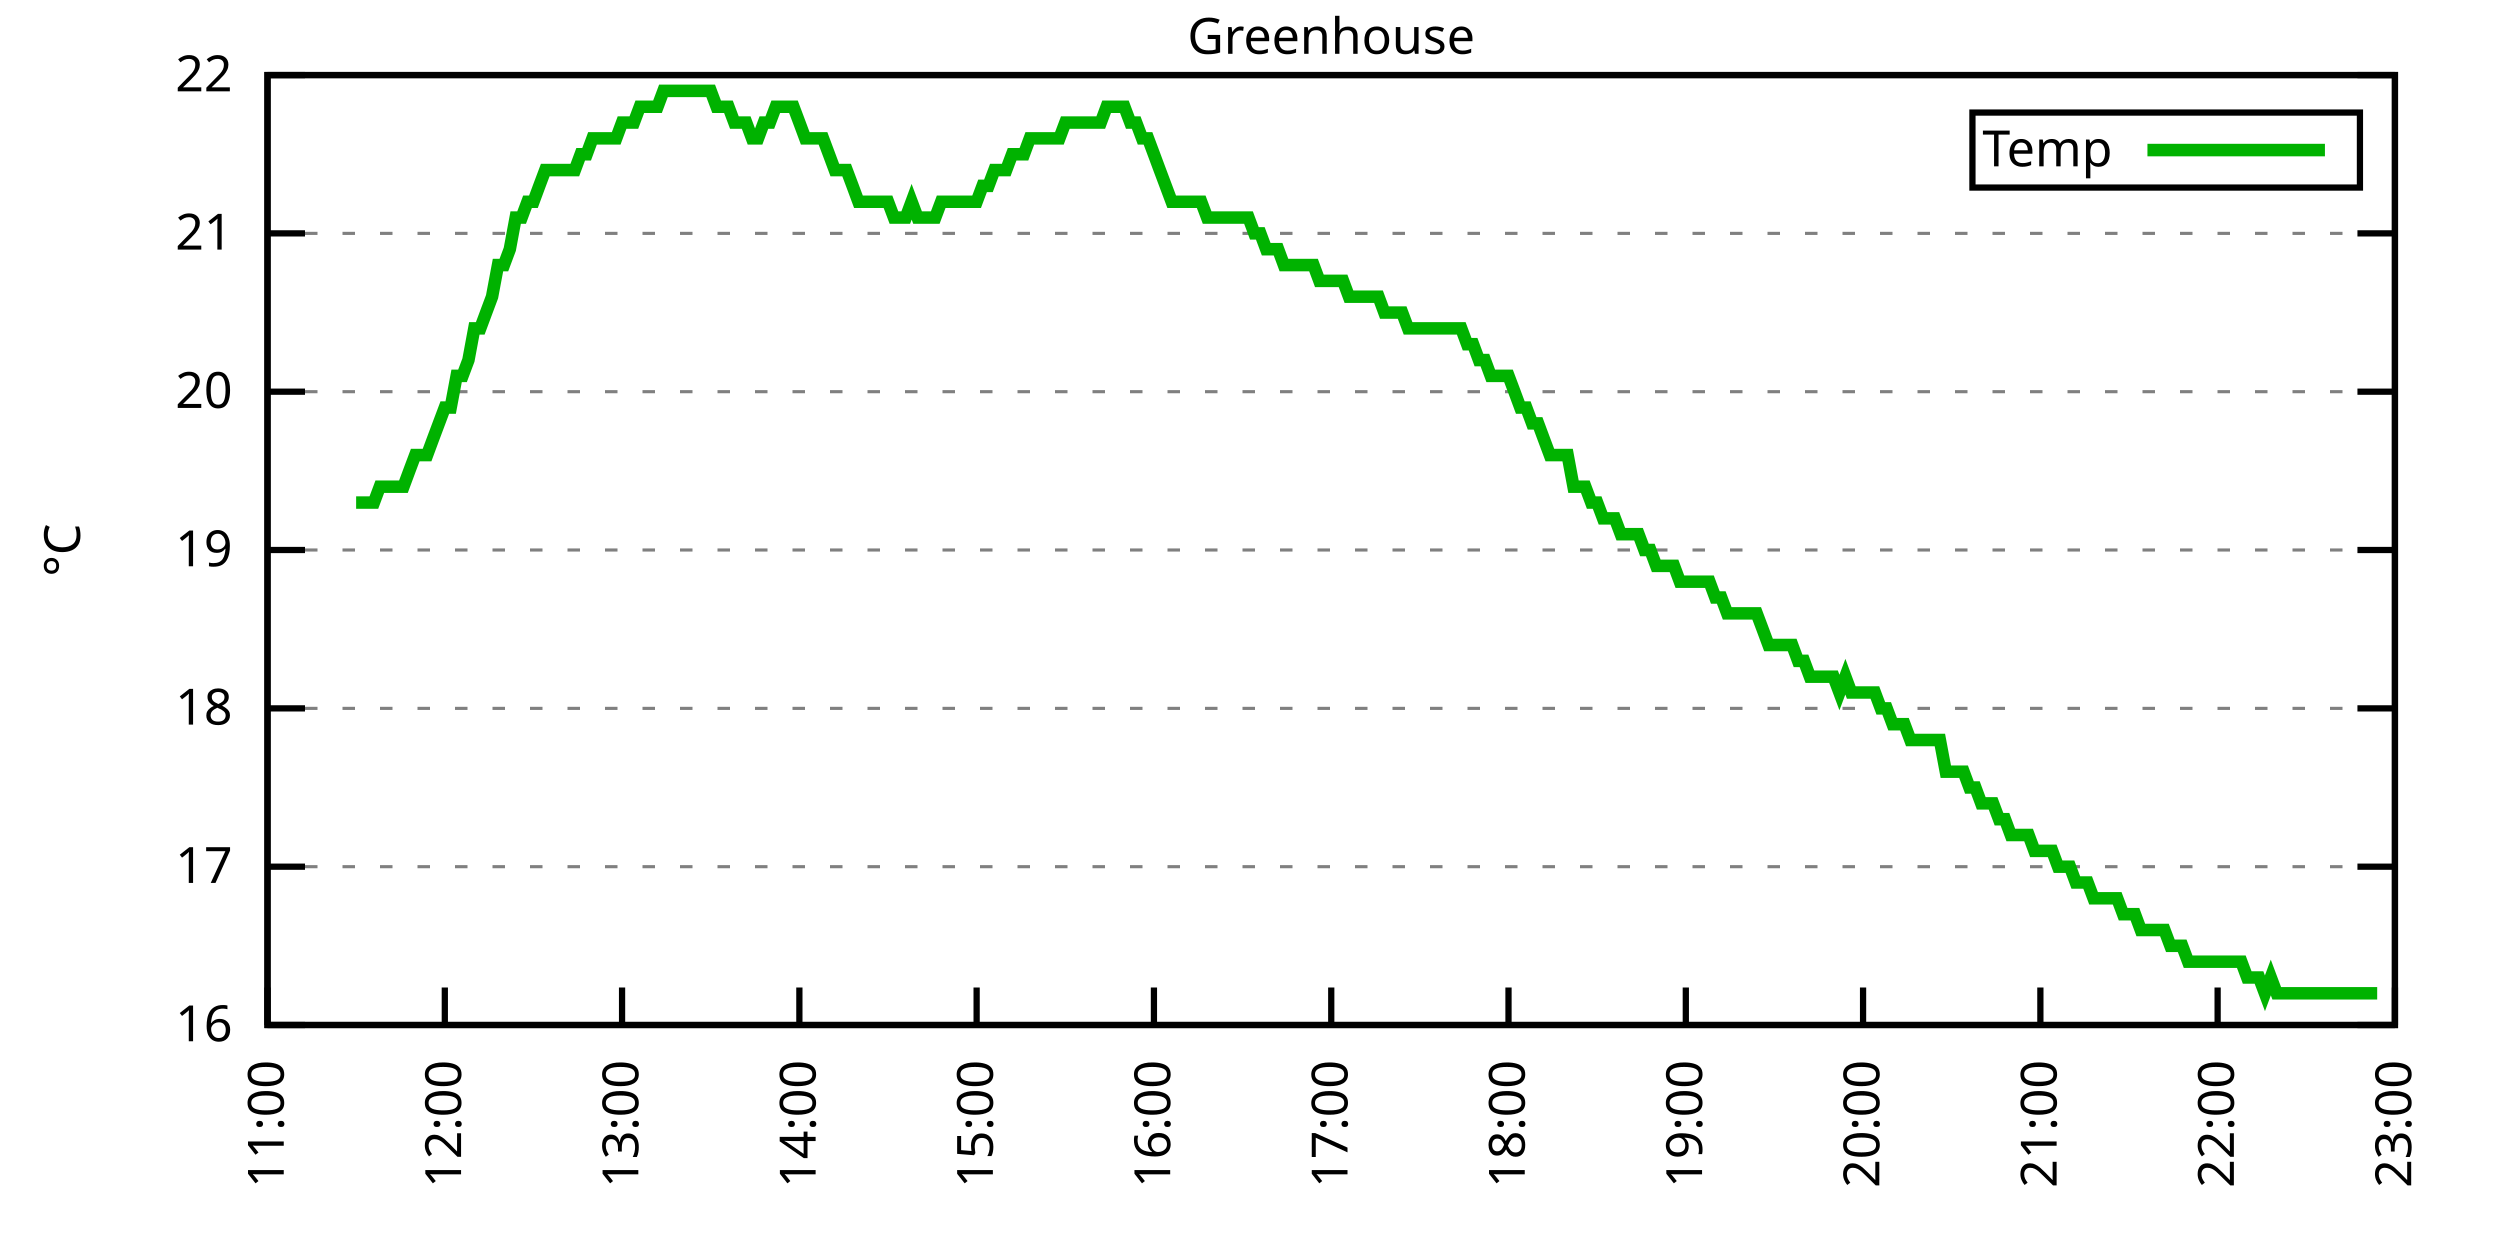
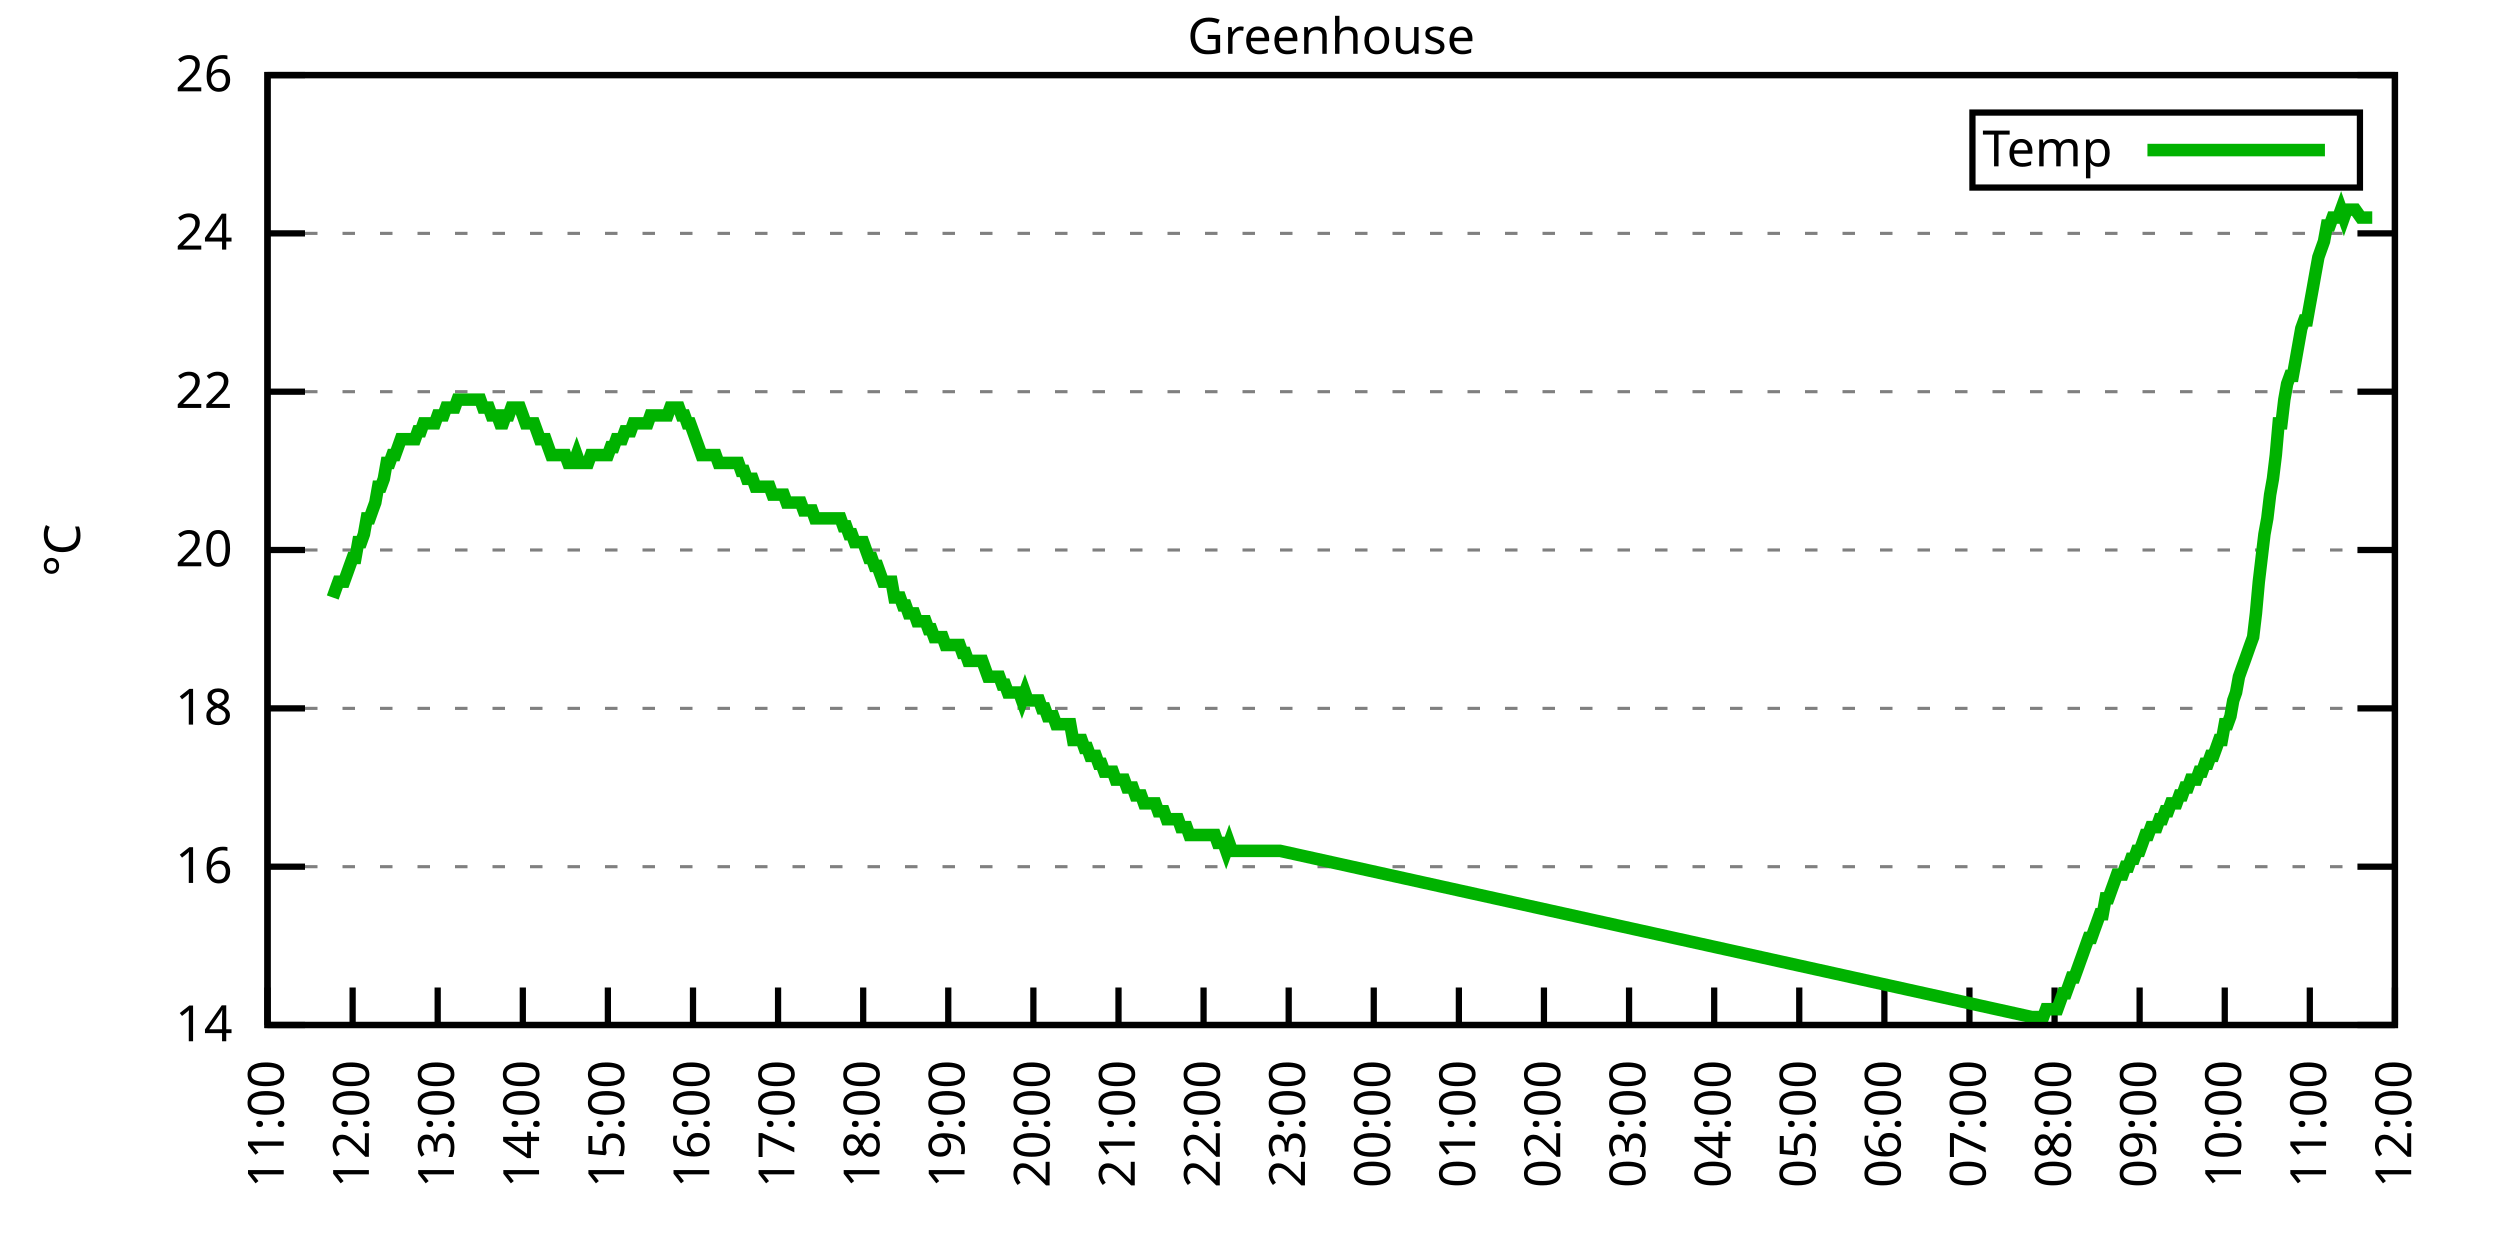
<svg xmlns="http://www.w3.org/2000/svg" xmlns:xlink="http://www.w3.org/1999/xlink" width="400" height="200" viewBox="0 0 400 200">
  <g id="gnuplot_canvas">
    <rect x="0" y="0" width="400" height="200" fill="none" />
    <defs>
      <circle id="gpDot" r="0.5" stroke-width="0.5" stroke="currentColor" />
      <path id="gpPt0" stroke-width="0.333" stroke="currentColor" d="M-1,0 h2 M0,-1 v2" />
      <path id="gpPt1" stroke-width="0.333" stroke="currentColor" d="M-1,-1 L1,1 M1,-1 L-1,1" />
      <path id="gpPt2" stroke-width="0.333" stroke="currentColor" d="M-1,0 L1,0 M0,-1 L0,1 M-1,-1 L1,1 M-1,1 L1,-1" />
      <rect id="gpPt3" stroke-width="0.333" stroke="currentColor" x="-1" y="-1" width="2" height="2" />
      <rect id="gpPt4" stroke-width="0.333" stroke="currentColor" fill="currentColor" x="-1" y="-1" width="2" height="2" />
      <circle id="gpPt5" stroke-width="0.333" stroke="currentColor" cx="0" cy="0" r="1" />
      <use xlink:href="#gpPt5" id="gpPt6" fill="currentColor" stroke="none" />
      <path id="gpPt7" stroke-width="0.333" stroke="currentColor" d="M0,-1.33 L-1.33,0.67 L1.33,0.67 z" />
      <use xlink:href="#gpPt7" id="gpPt8" fill="currentColor" stroke="none" />
      <use xlink:href="#gpPt7" id="gpPt9" stroke="currentColor" transform="rotate(180)" />
      <use xlink:href="#gpPt9" id="gpPt10" fill="currentColor" stroke="none" />
      <use xlink:href="#gpPt3" id="gpPt11" stroke="currentColor" transform="rotate(45)" />
      <use xlink:href="#gpPt11" id="gpPt12" fill="currentColor" stroke="none" />
      <path id="gpPt13" stroke-width="0.333" stroke="currentColor" d="M0,1.330 L1.265,0.411 L0.782,-1.067 L-0.782,-1.076 L-1.265,0.411 z" />
      <use xlink:href="#gpPt13" id="gpPt14" fill="currentColor" stroke="none" />
      <filter id="textbox" filterUnits="objectBoundingBox" x="0" y="0" height="1" width="1">
        <feFlood flood-color="white" flood-opacity="1" result="bgnd" />
        <feComposite in="SourceGraphic" in2="bgnd" operator="atop" />
      </filter>
      <filter id="greybox" filterUnits="objectBoundingBox" x="0" y="0" height="1" width="1">
        <feFlood flood-color="lightgrey" flood-opacity="1" result="grey" />
        <feComposite in="SourceGraphic" in2="grey" operator="atop" />
      </filter>
    </defs>
    <g fill="none" color="white" stroke="currentColor" stroke-width="1.00" stroke-linecap="butt" stroke-linejoin="miter">
</g>
    <g fill="none" color="black" stroke="currentColor" stroke-width="1.00" stroke-linecap="butt" stroke-linejoin="miter">
      <g stroke="none" shape-rendering="crispEdges">
        <polygon fill="rgb(255, 255, 255)" points="42.80,164.00 383.18,164.00 383.18,12.02 42.80,12.02 " />
      </g>
    </g>
    <g fill="none" color="black" stroke="currentColor" stroke-width="1.00" stroke-linecap="butt" stroke-linejoin="miter">
</g>
    <g fill="none" color="black" stroke="black" stroke-width="0.50" stroke-linecap="butt" stroke-linejoin="miter">
</g>
    <g fill="none" color="gray" stroke="currentColor" stroke-width="0.50" stroke-linecap="butt" stroke-linejoin="miter">
      <path stroke="gray" stroke-dasharray="2,4" class="gridline" d="M42.80,164.00 L383.19,164.00  " />
    </g>
    <g fill="none" color="gray" stroke="gray" stroke-width="1.00" stroke-linecap="butt" stroke-linejoin="miter">
</g>
    <g fill="none" color="black" stroke="currentColor" stroke-width="1.00" stroke-linecap="butt" stroke-linejoin="miter">
      <path stroke="black" d="M42.80,164.00 L48.80,164.00 M383.19,164.00 L377.19,164.00  " />
      <g transform="translate(37.20,166.60)" stroke="none" fill="black" font-family="Sans" font-size="8.00" text-anchor="end">
        <text>
-           <tspan font-family="Sans"> 16</tspan>
+           <tspan font-family="Sans"> 14</tspan>
        </text>
      </g>
    </g>
    <g fill="none" color="black" stroke="currentColor" stroke-width="1.00" stroke-linecap="butt" stroke-linejoin="miter">
</g>
    <g fill="none" color="black" stroke="black" stroke-width="0.50" stroke-linecap="butt" stroke-linejoin="miter">
</g>
    <g fill="none" color="gray" stroke="currentColor" stroke-width="0.50" stroke-linecap="butt" stroke-linejoin="miter">
      <path stroke="gray" stroke-dasharray="2,4" class="gridline" d="M42.80,138.67 L383.19,138.67  " />
    </g>
    <g fill="none" color="gray" stroke="gray" stroke-width="1.00" stroke-linecap="butt" stroke-linejoin="miter">
</g>
    <g fill="none" color="black" stroke="currentColor" stroke-width="1.00" stroke-linecap="butt" stroke-linejoin="miter">
      <path stroke="black" d="M42.80,138.67 L48.80,138.67 M383.19,138.67 L377.19,138.67  " />
      <g transform="translate(37.20,141.27)" stroke="none" fill="black" font-family="Sans" font-size="8.00" text-anchor="end">
        <text>
-           <tspan font-family="Sans"> 17</tspan>
+           <tspan font-family="Sans"> 16</tspan>
        </text>
      </g>
    </g>
    <g fill="none" color="black" stroke="currentColor" stroke-width="1.00" stroke-linecap="butt" stroke-linejoin="miter">
</g>
    <g fill="none" color="black" stroke="black" stroke-width="0.50" stroke-linecap="butt" stroke-linejoin="miter">
</g>
    <g fill="none" color="gray" stroke="currentColor" stroke-width="0.50" stroke-linecap="butt" stroke-linejoin="miter">
      <path stroke="gray" stroke-dasharray="2,4" class="gridline" d="M42.80,113.34 L383.19,113.34  " />
    </g>
    <g fill="none" color="gray" stroke="gray" stroke-width="1.00" stroke-linecap="butt" stroke-linejoin="miter">
</g>
    <g fill="none" color="black" stroke="currentColor" stroke-width="1.00" stroke-linecap="butt" stroke-linejoin="miter">
      <path stroke="black" d="M42.80,113.34 L48.80,113.34 M383.19,113.34 L377.19,113.34  " />
      <g transform="translate(37.20,115.94)" stroke="none" fill="black" font-family="Sans" font-size="8.00" text-anchor="end">
        <text>
          <tspan font-family="Sans"> 18</tspan>
        </text>
      </g>
    </g>
    <g fill="none" color="black" stroke="currentColor" stroke-width="1.00" stroke-linecap="butt" stroke-linejoin="miter">
</g>
    <g fill="none" color="black" stroke="black" stroke-width="0.50" stroke-linecap="butt" stroke-linejoin="miter">
</g>
    <g fill="none" color="gray" stroke="currentColor" stroke-width="0.50" stroke-linecap="butt" stroke-linejoin="miter">
      <path stroke="gray" stroke-dasharray="2,4" class="gridline" d="M42.80,88.00 L383.19,88.00  " />
    </g>
    <g fill="none" color="gray" stroke="gray" stroke-width="1.00" stroke-linecap="butt" stroke-linejoin="miter">
</g>
    <g fill="none" color="black" stroke="currentColor" stroke-width="1.00" stroke-linecap="butt" stroke-linejoin="miter">
      <path stroke="black" d="M42.80,88.00 L48.80,88.00 M383.19,88.00 L377.19,88.00  " />
      <g transform="translate(37.20,90.60)" stroke="none" fill="black" font-family="Sans" font-size="8.00" text-anchor="end">
        <text>
-           <tspan font-family="Sans"> 19</tspan>
+           <tspan font-family="Sans"> 20</tspan>
        </text>
      </g>
    </g>
    <g fill="none" color="black" stroke="currentColor" stroke-width="1.00" stroke-linecap="butt" stroke-linejoin="miter">
</g>
    <g fill="none" color="black" stroke="black" stroke-width="0.50" stroke-linecap="butt" stroke-linejoin="miter">
</g>
    <g fill="none" color="gray" stroke="currentColor" stroke-width="0.50" stroke-linecap="butt" stroke-linejoin="miter">
      <path stroke="gray" stroke-dasharray="2,4" class="gridline" d="M42.80,62.67 L383.19,62.67  " />
    </g>
    <g fill="none" color="gray" stroke="gray" stroke-width="1.00" stroke-linecap="butt" stroke-linejoin="miter">
</g>
    <g fill="none" color="black" stroke="currentColor" stroke-width="1.00" stroke-linecap="butt" stroke-linejoin="miter">
      <path stroke="black" d="M42.80,62.67 L48.80,62.67 M383.19,62.67 L377.19,62.67  " />
      <g transform="translate(37.20,65.27)" stroke="none" fill="black" font-family="Sans" font-size="8.00" text-anchor="end">
        <text>
-           <tspan font-family="Sans"> 20</tspan>
+           <tspan font-family="Sans"> 22</tspan>
        </text>
      </g>
    </g>
    <g fill="none" color="black" stroke="currentColor" stroke-width="1.00" stroke-linecap="butt" stroke-linejoin="miter">
</g>
    <g fill="none" color="black" stroke="black" stroke-width="0.50" stroke-linecap="butt" stroke-linejoin="miter">
</g>
    <g fill="none" color="gray" stroke="currentColor" stroke-width="0.50" stroke-linecap="butt" stroke-linejoin="miter">
      <path stroke="gray" stroke-dasharray="2,4" class="gridline" d="M42.80,37.34 L383.19,37.34  " />
    </g>
    <g fill="none" color="gray" stroke="gray" stroke-width="1.00" stroke-linecap="butt" stroke-linejoin="miter">
</g>
    <g fill="none" color="black" stroke="currentColor" stroke-width="1.00" stroke-linecap="butt" stroke-linejoin="miter">
      <path stroke="black" d="M42.80,37.34 L48.80,37.34 M383.19,37.34 L377.19,37.34  " />
      <g transform="translate(37.20,39.94)" stroke="none" fill="black" font-family="Sans" font-size="8.00" text-anchor="end">
        <text>
-           <tspan font-family="Sans"> 21</tspan>
+           <tspan font-family="Sans"> 24</tspan>
        </text>
      </g>
    </g>
    <g fill="none" color="black" stroke="currentColor" stroke-width="1.00" stroke-linecap="butt" stroke-linejoin="miter">
</g>
    <g fill="none" color="black" stroke="black" stroke-width="0.50" stroke-linecap="butt" stroke-linejoin="miter">
</g>
    <g fill="none" color="gray" stroke="currentColor" stroke-width="0.50" stroke-linecap="butt" stroke-linejoin="miter">
      <path stroke="gray" stroke-dasharray="2,4" class="gridline" d="M42.80,12.01 L383.19,12.01  " />
    </g>
    <g fill="none" color="gray" stroke="gray" stroke-width="1.00" stroke-linecap="butt" stroke-linejoin="miter">
</g>
    <g fill="none" color="black" stroke="currentColor" stroke-width="1.00" stroke-linecap="butt" stroke-linejoin="miter">
      <path stroke="black" d="M42.80,12.01 L48.80,12.01 M383.19,12.01 L377.19,12.01  " />
      <g transform="translate(37.20,14.61)" stroke="none" fill="black" font-family="Sans" font-size="8.00" text-anchor="end">
        <text>
-           <tspan font-family="Sans"> 22</tspan>
+           <tspan font-family="Sans"> 26</tspan>
        </text>
      </g>
    </g>
    <g fill="none" color="black" stroke="currentColor" stroke-width="1.00" stroke-linecap="butt" stroke-linejoin="miter">
      <path stroke="black" d="M42.80,164.00 L42.80,158.00  " />
      <g transform="translate(45.40,169.60) rotate(270.00)" stroke="none" fill="black" font-family="Sans" font-size="8.00" text-anchor="end">
        <text>
          <tspan font-family="Sans">11:00</tspan>
        </text>
      </g>
    </g>
    <g fill="none" color="black" stroke="currentColor" stroke-width="1.00" stroke-linecap="butt" stroke-linejoin="miter">
-       <path stroke="black" d="M71.17,164.00 L71.17,158.00  " />
-       <g transform="translate(73.77,169.60) rotate(270.00)" stroke="none" fill="black" font-family="Sans" font-size="8.00" text-anchor="end">
+       <path stroke="black" d="M56.42,164.00 L56.42,158.00  " />
+       <g transform="translate(59.02,169.60) rotate(270.00)" stroke="none" fill="black" font-family="Sans" font-size="8.00" text-anchor="end">
        <text>
          <tspan font-family="Sans">12:00</tspan>
        </text>
      </g>
    </g>
    <g fill="none" color="black" stroke="currentColor" stroke-width="1.00" stroke-linecap="butt" stroke-linejoin="miter">
-       <path stroke="black" d="M99.53,164.00 L99.53,158.00  " />
-       <g transform="translate(102.13,169.60) rotate(270.00)" stroke="none" fill="black" font-family="Sans" font-size="8.00" text-anchor="end">
+       <path stroke="black" d="M70.03,164.00 L70.03,158.00  " />
+       <g transform="translate(72.63,169.60) rotate(270.00)" stroke="none" fill="black" font-family="Sans" font-size="8.00" text-anchor="end">
        <text>
          <tspan font-family="Sans">13:00</tspan>
        </text>
      </g>
    </g>
    <g fill="none" color="black" stroke="currentColor" stroke-width="1.00" stroke-linecap="butt" stroke-linejoin="miter">
-       <path stroke="black" d="M127.90,164.00 L127.90,158.00  " />
-       <g transform="translate(130.50,169.60) rotate(270.00)" stroke="none" fill="black" font-family="Sans" font-size="8.00" text-anchor="end">
+       <path stroke="black" d="M83.65,164.00 L83.65,158.00  " />
+       <g transform="translate(86.25,169.60) rotate(270.00)" stroke="none" fill="black" font-family="Sans" font-size="8.00" text-anchor="end">
        <text>
          <tspan font-family="Sans">14:00</tspan>
        </text>
      </g>
    </g>
    <g fill="none" color="black" stroke="currentColor" stroke-width="1.00" stroke-linecap="butt" stroke-linejoin="miter">
-       <path stroke="black" d="M156.26,164.00 L156.26,158.00  " />
-       <g transform="translate(158.86,169.60) rotate(270.00)" stroke="none" fill="black" font-family="Sans" font-size="8.00" text-anchor="end">
+       <path stroke="black" d="M97.26,164.00 L97.26,158.00  " />
+       <g transform="translate(99.86,169.60) rotate(270.00)" stroke="none" fill="black" font-family="Sans" font-size="8.00" text-anchor="end">
        <text>
          <tspan font-family="Sans">15:00</tspan>
        </text>
      </g>
    </g>
    <g fill="none" color="black" stroke="currentColor" stroke-width="1.00" stroke-linecap="butt" stroke-linejoin="miter">
-       <path stroke="black" d="M184.63,164.00 L184.63,158.00  " />
-       <g transform="translate(187.23,169.60) rotate(270.00)" stroke="none" fill="black" font-family="Sans" font-size="8.00" text-anchor="end">
+       <path stroke="black" d="M110.88,164.00 L110.88,158.00  " />
+       <g transform="translate(113.48,169.60) rotate(270.00)" stroke="none" fill="black" font-family="Sans" font-size="8.00" text-anchor="end">
        <text>
          <tspan font-family="Sans">16:00</tspan>
        </text>
      </g>
    </g>
    <g fill="none" color="black" stroke="currentColor" stroke-width="1.00" stroke-linecap="butt" stroke-linejoin="miter">
-       <path stroke="black" d="M213.00,164.00 L213.00,158.00  " />
-       <g transform="translate(215.60,169.60) rotate(270.00)" stroke="none" fill="black" font-family="Sans" font-size="8.00" text-anchor="end">
+       <path stroke="black" d="M124.49,164.00 L124.49,158.00  " />
+       <g transform="translate(127.09,169.60) rotate(270.00)" stroke="none" fill="black" font-family="Sans" font-size="8.00" text-anchor="end">
        <text>
          <tspan font-family="Sans">17:00</tspan>
        </text>
      </g>
    </g>
    <g fill="none" color="black" stroke="currentColor" stroke-width="1.00" stroke-linecap="butt" stroke-linejoin="miter">
-       <path stroke="black" d="M241.36,164.00 L241.36,158.00  " />
-       <g transform="translate(243.96,169.60) rotate(270.00)" stroke="none" fill="black" font-family="Sans" font-size="8.00" text-anchor="end">
+       <path stroke="black" d="M138.11,164.00 L138.11,158.00  " />
+       <g transform="translate(140.71,169.60) rotate(270.00)" stroke="none" fill="black" font-family="Sans" font-size="8.00" text-anchor="end">
        <text>
          <tspan font-family="Sans">18:00</tspan>
        </text>
      </g>
    </g>
    <g fill="none" color="black" stroke="currentColor" stroke-width="1.00" stroke-linecap="butt" stroke-linejoin="miter">
-       <path stroke="black" d="M269.73,164.00 L269.73,158.00  " />
-       <g transform="translate(272.33,169.60) rotate(270.00)" stroke="none" fill="black" font-family="Sans" font-size="8.00" text-anchor="end">
+       <path stroke="black" d="M151.72,164.00 L151.72,158.00  " />
+       <g transform="translate(154.32,169.60) rotate(270.00)" stroke="none" fill="black" font-family="Sans" font-size="8.00" text-anchor="end">
        <text>
          <tspan font-family="Sans">19:00</tspan>
        </text>
      </g>
    </g>
    <g fill="none" color="black" stroke="currentColor" stroke-width="1.00" stroke-linecap="butt" stroke-linejoin="miter">
-       <path stroke="black" d="M298.09,164.00 L298.09,158.00  " />
-       <g transform="translate(300.69,169.60) rotate(270.00)" stroke="none" fill="black" font-family="Sans" font-size="8.00" text-anchor="end">
+       <path stroke="black" d="M165.34,164.00 L165.34,158.00  " />
+       <g transform="translate(167.94,169.60) rotate(270.00)" stroke="none" fill="black" font-family="Sans" font-size="8.00" text-anchor="end">
        <text>
          <tspan font-family="Sans">20:00</tspan>
        </text>
      </g>
    </g>
    <g fill="none" color="black" stroke="currentColor" stroke-width="1.00" stroke-linecap="butt" stroke-linejoin="miter">
-       <path stroke="black" d="M326.46,164.00 L326.46,158.00  " />
-       <g transform="translate(329.06,169.60) rotate(270.00)" stroke="none" fill="black" font-family="Sans" font-size="8.00" text-anchor="end">
+       <path stroke="black" d="M178.96,164.00 L178.96,158.00  " />
+       <g transform="translate(181.56,169.60) rotate(270.00)" stroke="none" fill="black" font-family="Sans" font-size="8.00" text-anchor="end">
        <text>
          <tspan font-family="Sans">21:00</tspan>
        </text>
      </g>
    </g>
    <g fill="none" color="black" stroke="currentColor" stroke-width="1.00" stroke-linecap="butt" stroke-linejoin="miter">
-       <path stroke="black" d="M354.82,164.00 L354.82,158.00  " />
-       <g transform="translate(357.42,169.60) rotate(270.00)" stroke="none" fill="black" font-family="Sans" font-size="8.00" text-anchor="end">
+       <path stroke="black" d="M192.57,164.00 L192.57,158.00  " />
+       <g transform="translate(195.17,169.60) rotate(270.00)" stroke="none" fill="black" font-family="Sans" font-size="8.00" text-anchor="end">
        <text>
          <tspan font-family="Sans">22:00</tspan>
+         </text>
+       </g>
+     </g>
+     <g fill="none" color="black" stroke="currentColor" stroke-width="1.00" stroke-linecap="butt" stroke-linejoin="miter">
+       <path stroke="black" d="M206.19,164.00 L206.19,158.00  " />
+       <g transform="translate(208.79,169.60) rotate(270.00)" stroke="none" fill="black" font-family="Sans" font-size="8.00" text-anchor="end">
+         <text>
+           <tspan font-family="Sans">23:00</tspan>
+         </text>
+       </g>
+     </g>
+     <g fill="none" color="black" stroke="currentColor" stroke-width="1.00" stroke-linecap="butt" stroke-linejoin="miter">
+       <path stroke="black" d="M219.80,164.00 L219.80,158.00  " />
+       <g transform="translate(222.40,169.60) rotate(270.00)" stroke="none" fill="black" font-family="Sans" font-size="8.00" text-anchor="end">
+         <text>
+           <tspan font-family="Sans">00:00</tspan>
+         </text>
+       </g>
+     </g>
+     <g fill="none" color="black" stroke="currentColor" stroke-width="1.00" stroke-linecap="butt" stroke-linejoin="miter">
+       <path stroke="black" d="M233.42,164.00 L233.42,158.00  " />
+       <g transform="translate(236.02,169.60) rotate(270.00)" stroke="none" fill="black" font-family="Sans" font-size="8.00" text-anchor="end">
+         <text>
+           <tspan font-family="Sans">01:00</tspan>
+         </text>
+       </g>
+     </g>
+     <g fill="none" color="black" stroke="currentColor" stroke-width="1.00" stroke-linecap="butt" stroke-linejoin="miter">
+       <path stroke="black" d="M247.03,164.00 L247.03,158.00  " />
+       <g transform="translate(249.63,169.60) rotate(270.00)" stroke="none" fill="black" font-family="Sans" font-size="8.00" text-anchor="end">
+         <text>
+           <tspan font-family="Sans">02:00</tspan>
+         </text>
+       </g>
+     </g>
+     <g fill="none" color="black" stroke="currentColor" stroke-width="1.00" stroke-linecap="butt" stroke-linejoin="miter">
+       <path stroke="black" d="M260.65,164.00 L260.65,158.00  " />
+       <g transform="translate(263.25,169.60) rotate(270.00)" stroke="none" fill="black" font-family="Sans" font-size="8.00" text-anchor="end">
+         <text>
+           <tspan font-family="Sans">03:00</tspan>
+         </text>
+       </g>
+     </g>
+     <g fill="none" color="black" stroke="currentColor" stroke-width="1.00" stroke-linecap="butt" stroke-linejoin="miter">
+       <path stroke="black" d="M274.27,164.00 L274.27,158.00  " />
+       <g transform="translate(276.87,169.60) rotate(270.00)" stroke="none" fill="black" font-family="Sans" font-size="8.00" text-anchor="end">
+         <text>
+           <tspan font-family="Sans">04:00</tspan>
+         </text>
+       </g>
+     </g>
+     <g fill="none" color="black" stroke="currentColor" stroke-width="1.00" stroke-linecap="butt" stroke-linejoin="miter">
+       <path stroke="black" d="M287.88,164.00 L287.88,158.00  " />
+       <g transform="translate(290.48,169.60) rotate(270.00)" stroke="none" fill="black" font-family="Sans" font-size="8.00" text-anchor="end">
+         <text>
+           <tspan font-family="Sans">05:00</tspan>
+         </text>
+       </g>
+     </g>
+     <g fill="none" color="black" stroke="currentColor" stroke-width="1.00" stroke-linecap="butt" stroke-linejoin="miter">
+       <path stroke="black" d="M301.50,164.00 L301.50,158.00  " />
+       <g transform="translate(304.10,169.60) rotate(270.00)" stroke="none" fill="black" font-family="Sans" font-size="8.00" text-anchor="end">
+         <text>
+           <tspan font-family="Sans">06:00</tspan>
+         </text>
+       </g>
+     </g>
+     <g fill="none" color="black" stroke="currentColor" stroke-width="1.00" stroke-linecap="butt" stroke-linejoin="miter">
+       <path stroke="black" d="M315.11,164.00 L315.11,158.00  " />
+       <g transform="translate(317.71,169.60) rotate(270.00)" stroke="none" fill="black" font-family="Sans" font-size="8.00" text-anchor="end">
+         <text>
+           <tspan font-family="Sans">07:00</tspan>
+         </text>
+       </g>
+     </g>
+     <g fill="none" color="black" stroke="currentColor" stroke-width="1.00" stroke-linecap="butt" stroke-linejoin="miter">
+       <path stroke="black" d="M328.73,164.00 L328.73,158.00  " />
+       <g transform="translate(331.33,169.60) rotate(270.00)" stroke="none" fill="black" font-family="Sans" font-size="8.00" text-anchor="end">
+         <text>
+           <tspan font-family="Sans">08:00</tspan>
+         </text>
+       </g>
+     </g>
+     <g fill="none" color="black" stroke="currentColor" stroke-width="1.00" stroke-linecap="butt" stroke-linejoin="miter">
+       <path stroke="black" d="M342.34,164.00 L342.34,158.00  " />
+       <g transform="translate(344.94,169.60) rotate(270.00)" stroke="none" fill="black" font-family="Sans" font-size="8.00" text-anchor="end">
+         <text>
+           <tspan font-family="Sans">09:00</tspan>
+         </text>
+       </g>
+     </g>
+     <g fill="none" color="black" stroke="currentColor" stroke-width="1.00" stroke-linecap="butt" stroke-linejoin="miter">
+       <path stroke="black" d="M355.96,164.00 L355.96,158.00  " />
+       <g transform="translate(358.56,169.60) rotate(270.00)" stroke="none" fill="black" font-family="Sans" font-size="8.00" text-anchor="end">
+         <text>
+           <tspan font-family="Sans">10:00</tspan>
+         </text>
+       </g>
+     </g>
+     <g fill="none" color="black" stroke="currentColor" stroke-width="1.00" stroke-linecap="butt" stroke-linejoin="miter">
+       <path stroke="black" d="M369.57,164.00 L369.57,158.00  " />
+       <g transform="translate(372.17,169.60) rotate(270.00)" stroke="none" fill="black" font-family="Sans" font-size="8.00" text-anchor="end">
+         <text>
+           <tspan font-family="Sans">11:00</tspan>
        </text>
      </g>
    </g>
    <g fill="none" color="black" stroke="currentColor" stroke-width="1.00" stroke-linecap="butt" stroke-linejoin="miter">
      <path stroke="black" d="M383.19,164.00 L383.19,158.00  " />
      <g transform="translate(385.79,169.60) rotate(270.00)" stroke="none" fill="black" font-family="Sans" font-size="8.00" text-anchor="end">
        <text>
-           <tspan font-family="Sans">23:00</tspan>
+           <tspan font-family="Sans">12:00</tspan>
        </text>
      </g>
    </g>
    <g fill="none" color="black" stroke="currentColor" stroke-width="1.00" stroke-linecap="butt" stroke-linejoin="miter">
</g>
    <g fill="none" color="black" stroke="currentColor" stroke-width="1.00" stroke-linecap="butt" stroke-linejoin="miter">
      <path stroke="black" d="M42.80,12.01 L42.80,164.00 L383.19,164.00 L383.19,12.01 L42.80,12.01 Z  " />
    </g>
    <g fill="none" color="black" stroke="currentColor" stroke-width="1.00" stroke-linecap="butt" stroke-linejoin="miter">
</g>
    <g fill="none" color="black" stroke="currentColor" stroke-width="1.00" stroke-linecap="butt" stroke-linejoin="miter">
      <path stroke="black" d="M315.59,30.01 L315.59,18.01 L377.59,18.01 L377.59,30.01 L315.59,30.01 Z  " />
    </g>
    <g id="Greenhouse_plot_1">
      <g fill="none" color="white" stroke="black" stroke-width="2.00" stroke-linecap="butt" stroke-linejoin="miter">
</g>
      <g fill="none" color="black" stroke="currentColor" stroke-width="2.00" stroke-linecap="butt" stroke-linejoin="miter">
        <g transform="translate(337.99,26.61)" stroke="none" fill="black" font-family="Sans" font-size="8.00" text-anchor="end">
          <text>
            <tspan font-family="Sans">Temp</tspan>
          </text>
        </g>
      </g>
      <g fill="none" color="black" stroke="currentColor" stroke-width="2.00" stroke-linecap="butt" stroke-linejoin="miter">
-         <path stroke="rgb(  0, 178,   0)" d="M343.59,24.01 L371.99,24.01 M56.98,80.41 L57.93,80.41 L58.87,80.41 L59.82,80.41 L60.77,77.87 L61.71,77.87   L62.66,77.87 L63.60,77.87 L64.55,77.87 L65.49,75.34 L66.44,72.81 L67.38,72.81 L68.33,72.81 L69.27,70.27   L70.22,67.74 L71.17,65.21 L72.11,65.21 L73.06,60.14 L74.00,60.14 L74.95,57.61 L75.89,52.54 L76.84,52.54   L77.78,50.01 L78.73,47.47 L79.68,42.41 L80.62,42.41 L81.57,39.87 L82.51,34.81 L83.46,34.81 L84.40,32.28   L85.35,32.28 L86.29,29.74 L87.24,27.21 L88.19,27.21 L89.13,27.21 L90.08,27.21 L91.02,27.21 L91.97,27.21   L92.91,24.68 L93.86,24.68 L94.80,22.14 L95.75,22.14 L96.70,22.14 L97.64,22.14 L98.59,22.14 L99.53,19.61   L100.48,19.61 L101.42,19.61 L102.37,17.08 L103.31,17.08 L104.26,17.08 L105.20,17.08 L106.15,14.54 L107.10,14.54   L108.04,14.54 L108.99,14.54 L109.93,14.54 L110.88,14.54 L111.82,14.54 L112.77,14.54 L113.71,14.54 L114.66,17.08   L115.61,17.08 L116.55,17.08 L117.50,19.61 L118.44,19.61 L119.39,19.61 L120.33,22.14 L121.28,22.14 L122.22,19.61   L123.17,19.61 L124.12,17.08 L125.06,17.08 L126.01,17.08 L126.95,17.08 L127.90,19.61 L128.84,22.14 L129.79,22.14   L130.73,22.14 L131.68,22.14 L132.63,24.68 L133.57,27.21 L134.52,27.21 L135.46,27.21 L136.41,29.74 L137.35,32.28   L138.30,32.28 L139.24,32.28 L140.19,32.28 L141.13,32.28 L142.08,32.28 L143.03,34.81 L143.97,34.81 L144.92,34.81   L145.86,32.28 L146.81,34.81 L147.75,34.81 L148.70,34.81 L149.64,34.81 L150.59,32.28 L151.54,32.28 L152.48,32.28   L153.43,32.28 L154.37,32.28 L155.32,32.28 L156.26,32.28 L157.21,29.74 L158.15,29.74 L159.10,27.21 L160.05,27.21   L160.99,27.21 L161.94,24.68 L162.88,24.68 L163.83,24.68 L164.77,22.14 L165.72,22.14 L166.66,22.14 L167.61,22.14   L168.56,22.14 L169.50,22.14 L170.45,19.61 L171.39,19.61 L172.34,19.61 L173.28,19.61 L174.23,19.61 L175.17,19.61   L176.12,19.61 L177.06,17.08 L178.01,17.08 L178.96,17.08 L179.90,17.08 L180.85,19.61 L181.79,19.61 L182.74,22.14   L183.68,22.14 L184.63,24.68 L185.57,27.21 L186.52,29.74 L187.47,32.28 L188.41,32.28 L189.36,32.28 L190.30,32.28   L191.25,32.28 L192.19,32.28 L193.14,34.81 L194.08,34.81 L195.03,34.81 L195.98,34.81 L196.92,34.81 L197.87,34.81   L198.81,34.81 L199.76,34.81 L200.70,37.34 L201.65,37.34 L202.59,39.87 L203.54,39.87 L204.49,39.87 L205.43,42.41   L206.38,42.41 L207.32,42.41 L208.27,42.41 L209.21,42.41 L210.16,42.41 L211.10,44.94 L212.05,44.94 L213.00,44.94   L213.94,44.94 L214.89,44.94 L215.83,47.47 L216.78,47.47 L217.72,47.47 L218.67,47.47 L219.61,47.47 L220.56,47.47   L221.50,50.01 L222.45,50.01 L223.40,50.01 L224.34,50.01 L225.29,52.54 L226.23,52.54 L227.18,52.54 L228.12,52.54   L229.07,52.54 L230.01,52.54 L230.96,52.54 L231.91,52.54 L232.85,52.54 L233.80,52.54 L234.74,55.07 L235.69,55.07   L236.63,57.61 L237.58,57.61 L238.52,60.14 L239.47,60.14 L240.42,60.14 L241.36,60.14 L242.31,62.67 L243.25,65.21   L244.20,65.21 L245.14,67.74 L246.09,67.74 L247.03,70.27 L247.98,72.81 L248.93,72.81 L249.87,72.81 L250.82,72.81   L251.76,77.87 L252.71,77.87 L253.65,77.87 L254.60,80.41 L255.54,80.41 L256.49,82.94 L257.43,82.94 L258.38,82.94   L259.33,85.47 L260.27,85.47 L261.22,85.47 L262.16,85.47 L263.11,88.00 L264.05,88.00 L265.00,90.54 L265.94,90.54   L266.89,90.54 L267.84,90.54 L268.78,93.07 L269.73,93.07 L270.67,93.07 L271.62,93.07 L272.56,93.07 L273.51,93.07   L274.45,95.60 L275.40,95.60 L276.35,98.14 L277.29,98.14 L278.24,98.14 L279.18,98.14 L280.13,98.14 L281.07,98.14   L282.02,100.67 L282.96,103.20 L283.91,103.20 L284.86,103.20 L285.80,103.20 L286.75,103.20 L287.69,105.74 L288.64,105.74   L289.58,108.27 L290.53,108.27 L291.47,108.27 L292.42,108.27 L293.36,108.27 L294.31,110.80 L295.26,108.27 L296.20,110.80   L297.15,110.80 L298.09,110.80 L299.04,110.80 L299.98,110.80 L300.93,113.34 L301.87,113.34 L302.82,115.87 L303.77,115.87   L304.71,115.87 L305.66,118.40 L306.60,118.40 L307.55,118.40 L308.49,118.40 L309.44,118.40 L310.38,118.40 L311.33,123.47   L312.28,123.47 L313.22,123.47 L314.17,123.47 L315.11,126.00 L316.06,126.00 L317.00,128.54 L317.95,128.54 L318.89,128.54   L319.84,131.07 L320.79,131.07 L321.73,133.60 L322.68,133.60 L323.62,133.60 L324.57,133.60 L325.51,136.14 L326.46,136.14   L327.40,136.14 L328.35,136.14 L329.29,138.67 L330.24,138.67 L331.19,138.67 L332.13,141.20 L333.08,141.20 L334.02,141.20   L334.97,143.73 L335.91,143.73 L336.86,143.73 L337.80,143.73 L338.75,143.73 L339.70,146.27 L340.64,146.27 L341.59,146.27   L342.53,148.80 L343.48,148.80 L344.42,148.80 L345.37,148.80 L346.31,148.80 L347.26,151.33 L348.21,151.33 L349.15,151.33   L350.10,153.87 L351.04,153.87 L351.99,153.87 L352.93,153.87 L353.88,153.87 L354.82,153.87 L355.77,153.87 L356.72,153.87   L357.66,153.87 L358.61,153.87 L359.55,156.40 L360.50,156.40 L361.44,156.40 L362.39,158.93 L363.33,156.40 L364.28,158.93   L365.22,158.93 L366.17,158.93 L367.12,158.93 L368.06,158.93 L369.01,158.93 L369.95,158.93 L370.90,158.93 L371.84,158.93   L372.79,158.93 L373.73,158.93 L374.68,158.93 L375.63,158.93 L376.57,158.93 L377.52,158.93 L378.46,158.93 L379.41,158.93   L380.35,158.93  " />
+         <path stroke="rgb(  0, 178,   0)" d="M343.59,24.01 L371.99,24.01 M53.24,95.60 L53.69,94.34 L54.15,93.07 L54.60,93.07 L55.05,93.07 L55.51,91.80   L55.96,90.54 L56.42,89.27 L56.87,89.27 L57.32,86.74 L57.78,86.74 L58.23,85.47 L58.68,82.94 L59.14,82.94   L59.59,81.67 L60.05,80.41 L60.50,77.87 L60.95,77.87 L61.41,76.61 L61.86,74.07 L62.32,74.07 L62.77,72.81   L63.22,72.81 L63.68,71.54 L64.13,70.27 L64.58,70.27 L65.04,70.27 L65.49,70.27 L65.95,70.27 L66.40,70.27   L66.85,69.01 L67.31,69.01 L67.76,67.74 L68.22,67.74 L68.67,67.74 L69.12,67.74 L69.58,67.74 L70.03,66.47   L70.49,66.47 L70.94,66.47 L71.39,65.21 L71.85,65.21 L72.30,65.21 L72.75,65.21 L73.21,63.94 L73.66,63.94   L74.12,63.94 L74.57,63.94 L75.02,63.94 L75.48,63.94 L75.93,63.94 L76.39,63.94 L76.84,63.94 L77.29,65.21   L77.75,65.21 L78.20,65.21 L78.65,66.47 L79.11,66.47 L79.56,66.47 L80.02,67.74 L80.47,67.74 L80.92,66.47   L81.38,66.47 L81.83,65.21 L82.29,65.21 L82.74,65.21 L83.19,65.21 L83.65,66.47 L84.10,67.74 L84.55,67.74   L85.01,67.74 L85.46,67.74 L85.92,69.01 L86.37,70.27 L86.82,70.27 L87.28,70.27 L87.73,71.54 L88.19,72.81   L88.64,72.81 L89.09,72.81 L89.55,72.81 L90.00,72.81 L90.45,72.81 L90.91,74.07 L91.36,74.07 L91.82,74.07   L92.27,72.81 L92.72,74.07 L93.18,74.07 L93.63,74.07 L94.09,74.07 L94.54,72.81 L94.99,72.81 L95.45,72.81   L95.90,72.81 L96.35,72.81 L96.81,72.81 L97.26,72.81 L97.72,71.54 L98.17,71.54 L98.62,70.27 L99.08,70.27   L99.53,70.27 L99.99,69.01 L100.44,69.01 L100.89,69.01 L101.35,67.74 L101.80,67.74 L102.25,67.74 L102.71,67.74   L103.16,67.74 L103.62,67.74 L104.07,66.47 L104.52,66.47 L104.98,66.47 L105.43,66.47 L105.89,66.47 L106.34,66.47   L106.79,66.47 L107.25,65.21 L107.70,65.21 L108.15,65.21 L108.61,65.21 L109.06,66.47 L109.52,66.47 L109.97,67.74   L110.42,67.74 L110.88,69.01 L111.33,70.27 L111.79,71.54 L112.24,72.81 L112.69,72.81 L113.15,72.81 L113.60,72.81   L114.05,72.81 L114.51,72.81 L114.96,74.07 L115.42,74.07 L115.87,74.07 L116.32,74.07 L116.78,74.07 L117.23,74.07   L117.69,74.07 L118.14,74.07 L118.59,75.34 L119.05,75.34 L119.50,76.61 L119.96,76.61 L120.41,76.61 L120.86,77.87   L121.32,77.87 L121.77,77.87 L122.22,77.87 L122.68,77.87 L123.13,77.87 L123.59,79.14 L124.04,79.14 L124.49,79.14   L124.95,79.14 L125.40,79.14 L125.86,80.41 L126.31,80.41 L126.76,80.41 L127.22,80.41 L127.67,80.41 L128.12,80.41   L128.58,81.67 L129.03,81.67 L129.49,81.67 L129.94,81.67 L130.39,82.94 L130.85,82.94 L131.30,82.94 L131.76,82.94   L132.21,82.94 L132.66,82.94 L133.12,82.94 L133.57,82.94 L134.02,82.94 L134.48,82.94 L134.93,84.21 L135.39,84.21   L135.84,85.47 L136.29,85.47 L136.75,86.74 L137.20,86.74 L137.66,86.74 L138.11,86.74 L138.56,88.00 L139.02,89.27   L139.47,89.27 L139.92,90.54 L140.38,90.54 L140.83,91.80 L141.29,93.07 L141.74,93.07 L142.19,93.07 L142.65,93.07   L143.10,95.60 L143.56,95.60 L144.01,95.60 L144.46,96.87 L144.92,96.87 L145.37,98.14 L145.82,98.14 L146.28,98.14   L146.73,99.40 L147.19,99.40 L147.64,99.40 L148.09,99.40 L148.55,100.67 L149.00,100.67 L149.46,101.94 L149.91,101.94   L150.36,101.94 L150.82,101.94 L151.27,103.20 L151.72,103.20 L152.18,103.20 L152.63,103.20 L153.09,103.20 L153.54,103.20   L153.99,104.47 L154.45,104.47 L154.90,105.74 L155.36,105.74 L155.81,105.74 L156.26,105.74 L156.72,105.74 L157.17,105.74   L157.62,107.00 L158.08,108.27 L158.53,108.27 L158.99,108.27 L159.44,108.27 L159.89,108.27 L160.35,109.54 L160.80,109.54   L161.26,110.80 L161.71,110.80 L162.16,110.80 L162.62,110.80 L163.07,110.80 L163.52,112.07 L163.98,110.80 L164.43,112.07   L164.89,112.07 L165.34,112.07 L165.79,112.07 L166.25,112.07 L166.70,113.34 L167.16,113.34 L167.61,114.60 L168.06,114.60   L168.52,114.60 L168.97,115.87 L169.43,115.87 L169.88,115.87 L170.33,115.87 L170.79,115.87 L171.24,115.87 L171.69,118.40   L172.15,118.40 L172.60,118.40 L173.06,118.40 L173.51,119.67 L173.96,119.67 L174.42,120.94 L174.87,120.94 L175.33,120.94   L175.78,122.20 L176.23,122.20 L176.69,123.47 L177.14,123.47 L177.59,123.47 L178.05,123.47 L178.50,124.74 L178.96,124.74   L179.41,124.74 L179.86,124.74 L180.32,126.00 L180.77,126.00 L181.23,126.00 L181.68,127.27 L182.13,127.27 L182.59,127.27   L183.04,128.54 L183.49,128.54 L183.95,128.54 L184.40,128.54 L184.86,128.54 L185.31,129.80 L185.76,129.80 L186.22,129.80   L186.67,131.07 L187.13,131.07 L187.58,131.07 L188.03,131.07 L188.49,131.07 L188.94,132.34 L189.39,132.34 L189.85,132.34   L190.30,133.60 L190.76,133.60 L191.21,133.60 L191.66,133.60 L192.12,133.60 L192.57,133.60 L193.03,133.60 L193.48,133.60   L193.93,133.60 L194.39,133.60 L194.84,134.87 L195.29,134.87 L195.75,134.87 L196.20,136.14 L196.66,134.87 L197.11,136.14   L197.56,136.14 L198.02,136.14 L198.47,136.14 L198.93,136.14 L199.38,136.14 L199.83,136.14 L200.29,136.14 L200.74,136.14   L201.19,136.14 L201.65,136.14 L202.10,136.14 L202.56,136.14 L203.01,136.14 L203.46,136.14 L203.92,136.14 L204.37,136.14   L204.83,136.14 L325.10,162.73 L326.00,162.73 L326.46,162.73 L326.91,162.73 L327.37,161.47 L327.82,161.47 L328.27,161.47   L328.73,161.47 L329.18,161.47 L329.64,160.20 L330.09,158.93 L330.54,158.93 L331.00,157.67 L331.45,156.40 L331.90,156.40   L332.36,155.13 L332.81,153.87 L333.27,152.60 L333.72,151.33 L334.17,150.07 L334.63,150.07 L335.08,148.80 L335.54,147.53   L335.99,146.27 L336.44,146.27 L336.90,143.73 L337.35,143.73 L337.80,142.47 L338.26,141.20 L338.71,139.93 L339.17,139.93   L339.62,139.93 L340.07,138.67 L340.53,138.67 L340.98,137.40 L341.44,137.40 L341.89,136.14 L342.34,136.14 L342.80,134.87   L343.25,133.60 L343.70,133.60 L344.16,132.34 L344.61,132.34 L345.07,132.34 L345.52,131.07 L345.97,131.07 L346.43,129.80   L346.88,129.80 L347.34,128.54 L347.79,128.54 L348.24,128.54 L348.70,127.27 L349.15,127.27 L349.60,126.00 L350.06,126.00   L350.51,124.74 L350.97,124.74 L351.42,124.74 L351.87,123.47 L352.33,123.47 L352.78,122.20 L353.24,122.20 L353.69,120.94   L354.14,120.94 L354.60,119.67 L355.05,118.40 L355.50,118.40 L355.96,115.87 L356.41,115.87 L356.87,114.60 L357.32,112.07   L357.77,110.80 L358.23,108.27 L358.68,107.00 L359.14,105.74 L359.59,104.47 L360.04,103.20 L360.50,101.94 L360.95,98.14   L361.41,93.07 L361.86,89.27 L362.31,85.47 L362.77,82.94 L363.22,79.14 L363.67,76.61 L364.13,72.81 L364.58,67.74   L365.04,67.74 L365.49,63.94 L365.94,61.41 L366.40,60.14 L366.85,60.14 L367.31,57.61 L367.76,55.07 L368.21,52.54   L368.67,51.27 L369.12,51.27 L369.57,48.74 L370.03,46.21 L370.48,43.67 L370.94,41.14 L371.39,39.87 L371.84,38.61   L372.30,36.08 L372.75,36.08 L373.21,34.81 L373.66,34.81 L374.11,34.81 L374.57,33.54 L375.02,34.81 L375.47,33.54   L375.93,33.54 L376.84,33.54 L377.74,34.81 L378.20,34.81 L378.65,34.81 L379.11,34.81 L379.56,34.81  " />
      </g>
    </g>
    <g fill="none" color="black" stroke="currentColor" stroke-width="2.00" stroke-linecap="butt" stroke-linejoin="miter">
</g>
    <g fill="none" color="black" stroke="black" stroke-width="1.00" stroke-linecap="butt" stroke-linejoin="miter">
</g>
    <g fill="none" color="black" stroke="currentColor" stroke-width="1.00" stroke-linecap="butt" stroke-linejoin="miter">
      <path stroke="black" d="M42.80,12.01 L42.80,164.00 L383.19,164.00 L383.19,12.01 L42.80,12.01 Z  " />
      <g transform="translate(12.80,88.01) rotate(270.00)" stroke="none" fill="black" font-family="Sans" font-size="8.00" text-anchor="middle">
        <text>
          <tspan font-family="Sans">°C</tspan>
        </text>
      </g>
    </g>
    <g fill="none" color="black" stroke="currentColor" stroke-width="1.00" stroke-linecap="butt" stroke-linejoin="miter">
</g>
    <g fill="none" color="black" stroke="currentColor" stroke-width="1.00" stroke-linecap="butt" stroke-linejoin="miter">
      <g transform="translate(212.99,8.61)" stroke="none" fill="black" font-family="Sans" font-size="8.00" text-anchor="middle">
        <text>
          <tspan font-family="Sans">Greenhouse</tspan>
        </text>
      </g>
    </g>
    <g fill="none" color="black" stroke="currentColor" stroke-width="1.00" stroke-linecap="butt" stroke-linejoin="miter">
</g>
  </g>
</svg>
